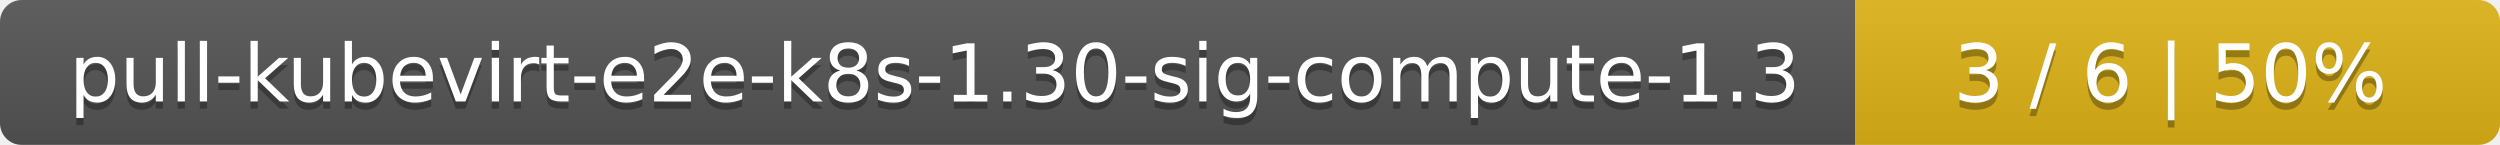
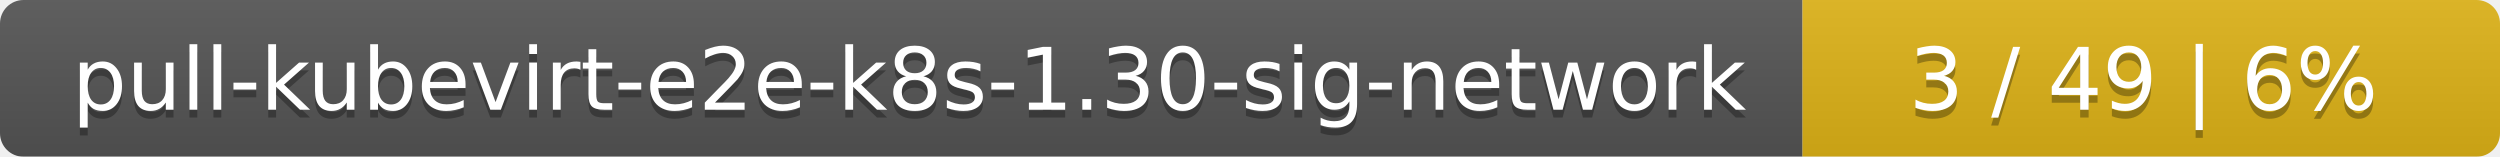
- <svg xmlns="http://www.w3.org/2000/svg" width="345" height="20">
+ <svg xmlns="http://www.w3.org/2000/svg" width="319" height="20">
  <linearGradient id="smooth" x2="0" y2="100%">
    <stop offset="0" stop-color="#bbb" stop-opacity=".1" />
    <stop offset="1" stop-opacity=".1" />
  </linearGradient>
  <mask id="round">
-     <rect width="345" height="20" rx="3" fill="#fff" />
+     <rect width="319" height="20" rx="3" fill="#fff" />
  </mask>
  <g mask="url(#round)">
-     <rect width="256" height="20" fill="#555" />
-     <rect x="256" width="89" height="20" fill="#dfb317" />
-     <rect width="345" height="20" fill="url(#smooth)" />
+     <rect width="230" height="20" fill="#555" />
+     <rect x="230" width="89" height="20" fill="#dfb317" />
+     <rect width="319" height="20" fill="url(#smooth)" />
  </g>
  <g fill="#fff" text-anchor="middle" font-family="DejaVu Sans,Verdana,Geneva,sans-serif" font-size="11">
-     <text x="129" y="15" fill="#010101" fill-opacity=".3">pull-kubevirt-e2e-k8s-1.30-sig-compute-1.3</text>
-     <text x="129" y="14">pull-kubevirt-e2e-k8s-1.30-sig-compute-1.3</text>
-     <text x="299.5" y="15" fill="#010101" fill-opacity=".3">3 / 6    |    50%</text>
-     <text x="299.5" y="14">3 / 6    |    50%</text>
+     <text x="116" y="15" fill="#010101" fill-opacity=".3">pull-kubevirt-e2e-k8s-1.30-sig-network</text>
+     <text x="116" y="14">pull-kubevirt-e2e-k8s-1.30-sig-network</text>
+     <text x="273.5" y="15" fill="#010101" fill-opacity=".3">3 / 49    |    6%</text>
+     <text x="273.5" y="14">3 / 49    |    6%</text>
  </g>
</svg>
